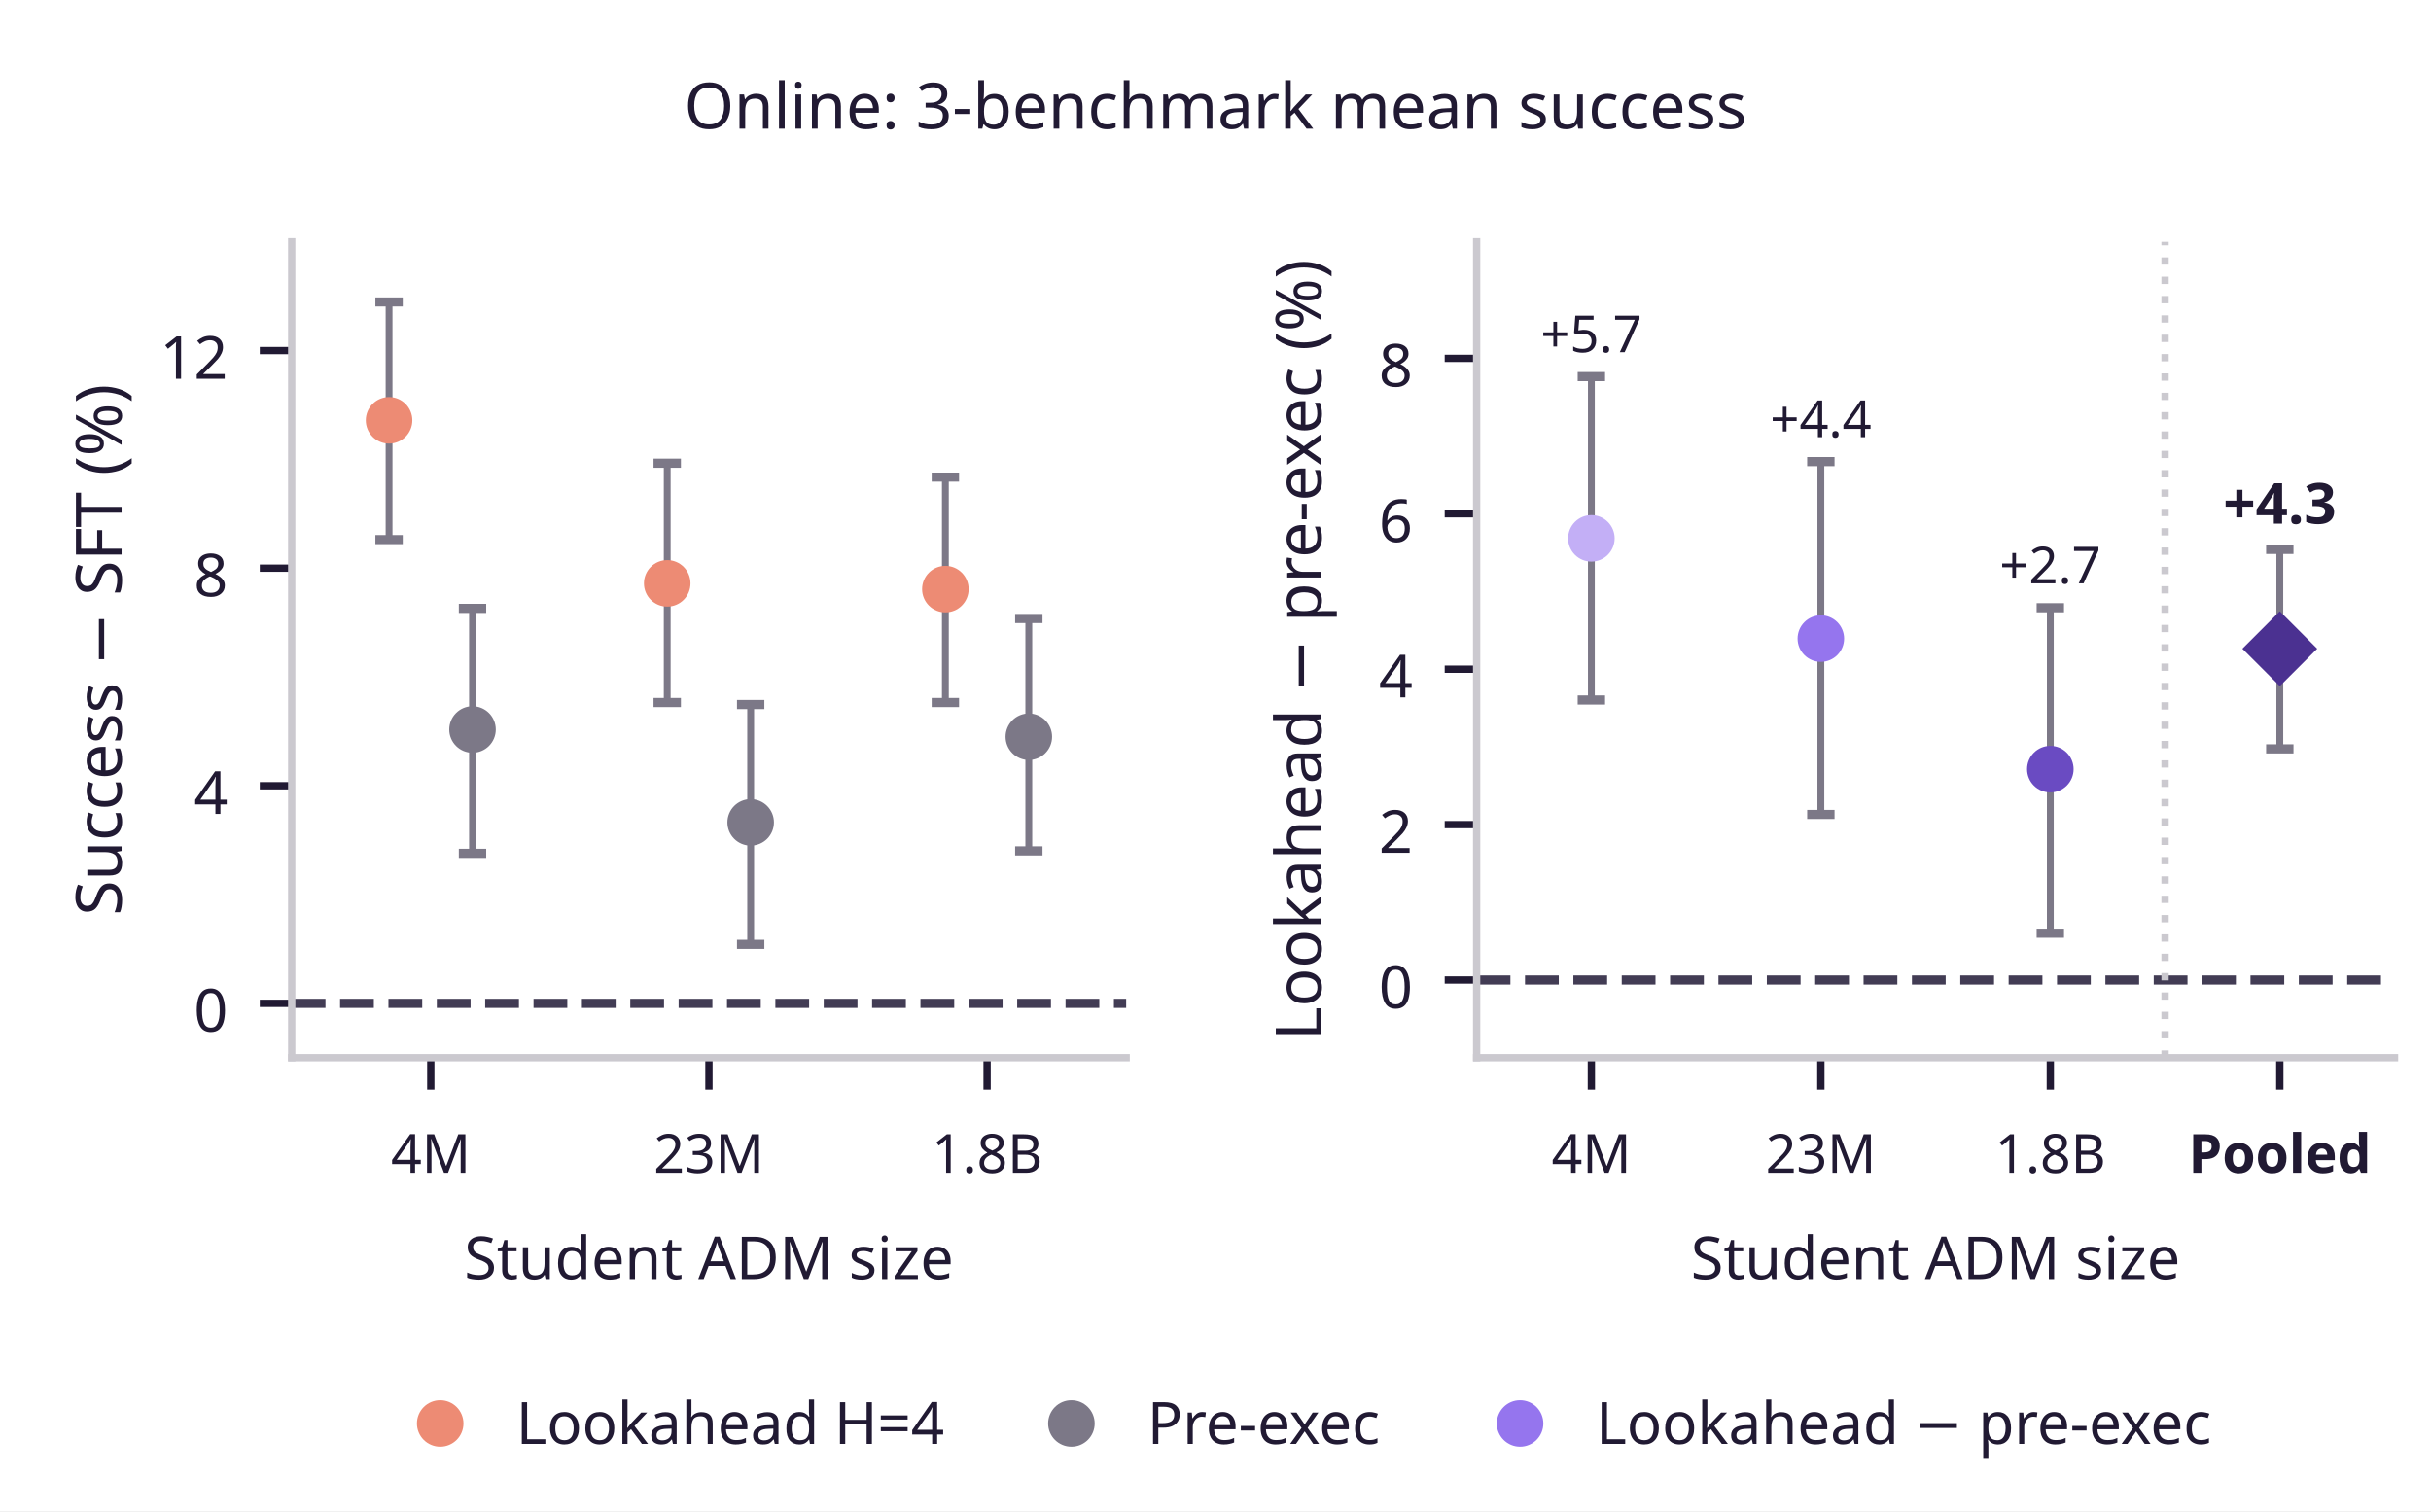
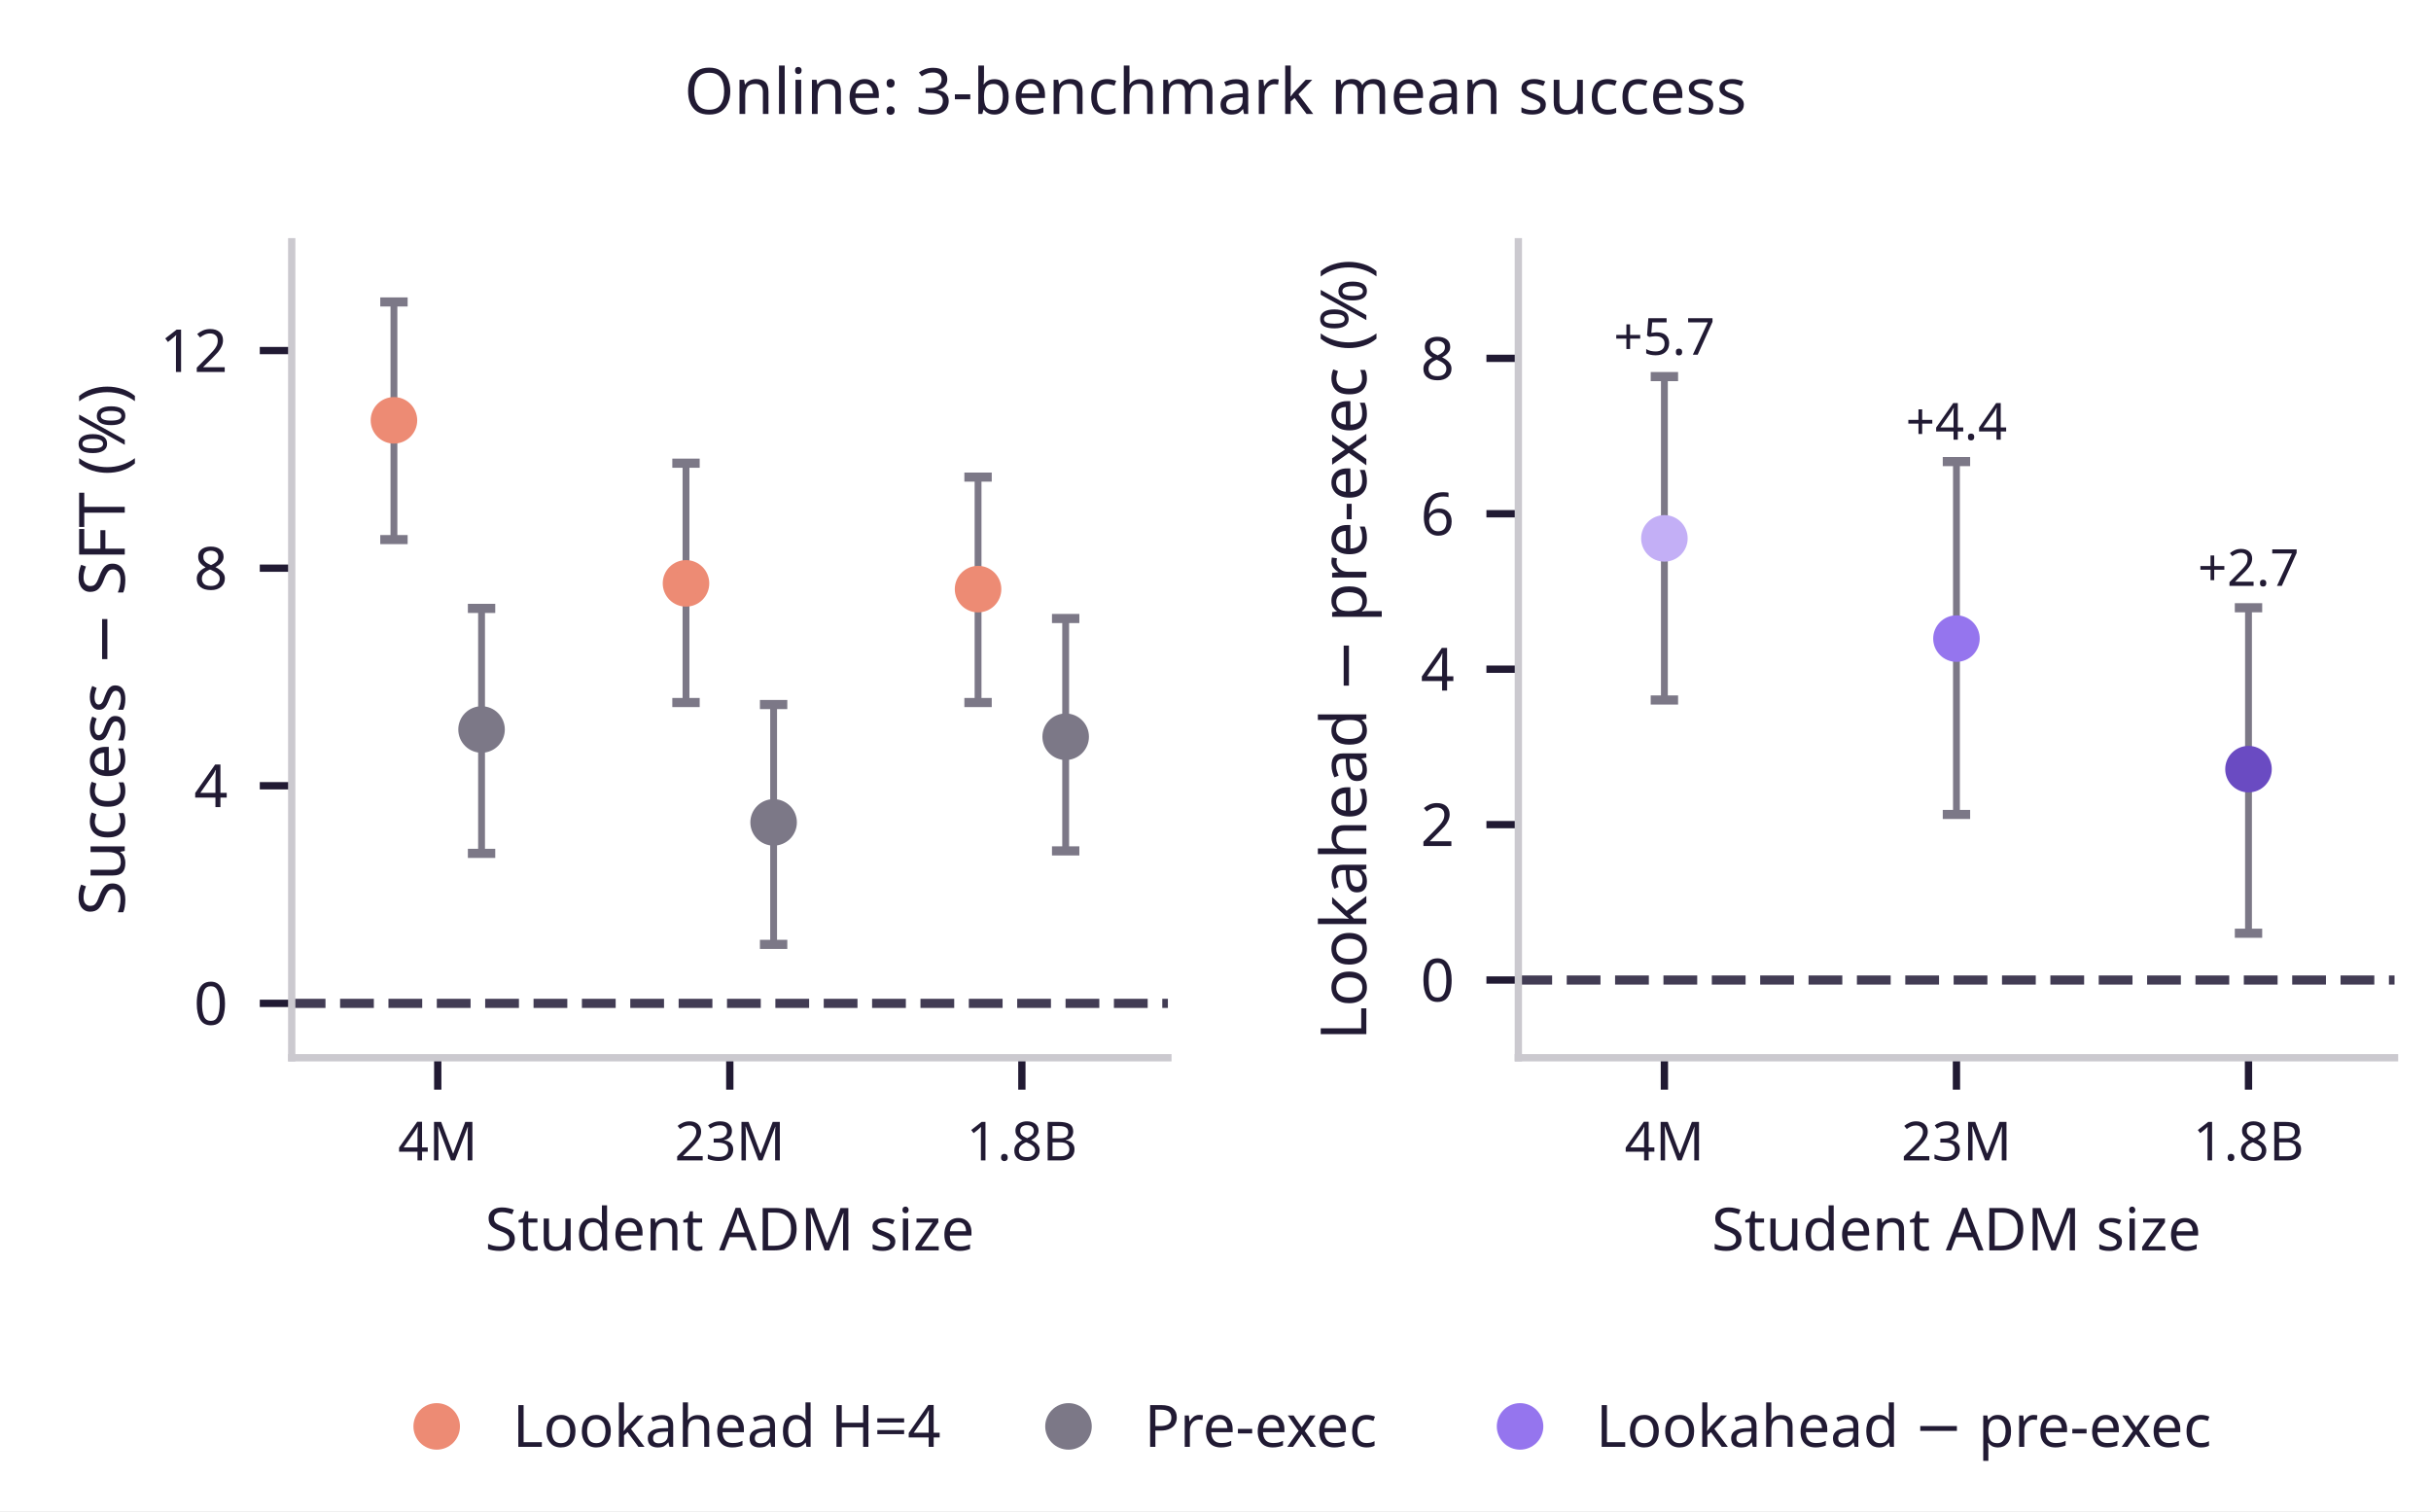
<svg xmlns="http://www.w3.org/2000/svg" xmlns:xlink="http://www.w3.org/1999/xlink" width="266.4pt" height="165.6pt" viewBox="0 0 266.4 165.6" version="1.1">
  <defs>
    <style type="text/css">*{stroke-linejoin: round; stroke-linecap: butt}</style>
  </defs>
  <g id="figure_1">
    <g id="patch_1">
      <path d="M 0 165.6 L 266.4 165.6 L 266.4 0 L 0 0 z " style="fill: #ffffff" />
    </g>
    <g id="axes_1">
      <g id="patch_2">
-         <path d="M 31.968 115.92 L 123.411 115.92 L 123.411 26.496 L 31.968 26.496 z " style="fill: #ffffff" />
+         <path d="M 31.968 115.92 L 127.983 115.92 L 127.983 26.496 L 31.968 26.496 z " style="fill: #ffffff" />
      </g>
      <g id="line2d_1">
-         <path d="M 31.968 109.958 L 123.411 109.958 " clip-path="url(#p6df39e1b77)" style="fill: none; stroke-dasharray: 3.7,1.6; stroke-dashoffset: 0; stroke: #423c54" />
+         <path d="M 31.968 109.958 L 127.983 109.958 " clip-path="url(#pd59fb1a880)" style="fill: none; stroke-dasharray: 3.7,1.6; stroke-dashoffset: 0; stroke: #423c54" />
      </g>
      <g id="matplotlib.axis_1">
        <g id="xtick_1">
          <g id="line2d_2">
            <defs>
-               <path id="m8e237ad635" d="M 0 0 L 0 3.5 " style="stroke: #211a33; stroke-width: 0.8" />
+               <path id="m278e074c5a" d="M 0 0 L 0 3.5 " style="stroke: #211a33; stroke-width: 0.8" />
            </defs>
            <g>
-               <use xlink:href="#m8e237ad635" x="47.208" y="115.92" style="fill: #211a33; stroke: #211a33; stroke-width: 0.8" />
+               <use xlink:href="#m278e074c5a" x="47.971" y="115.92" style="fill: #211a33; stroke: #211a33; stroke-width: 0.8" />
            </g>
          </g>
          <g id="text_1">
-             <text style="font-size: 5.9px; font-family: 'Albert Sans'; text-anchor: middle; fill: #211a33" x="47.208" y="128.525" transform="rotate(-0 47.20848 128.525)">4M</text>
+             <text style="fill: #211a33; font: 5.9px 'Albert Sans'; text-anchor: middle" x="47.971" y="127.168" transform="rotate(-0 47.9705 127.168)">4M</text>
          </g>
        </g>
        <g id="xtick_2">
          <g id="line2d_3">
            <g>
-               <use xlink:href="#m8e237ad635" x="77.689" y="115.92" style="fill: #211a33; stroke: #211a33; stroke-width: 0.8" />
+               <use xlink:href="#m278e074c5a" x="79.975" y="115.92" style="fill: #211a33; stroke: #211a33; stroke-width: 0.8" />
            </g>
          </g>
          <g id="text_2">
-             <text style="font-size: 5.9px; font-family: 'Albert Sans'; text-anchor: middle; fill: #211a33" x="77.689" y="128.525" transform="rotate(-0 77.68943 128.525)">23M</text>
+             <text style="fill: #211a33; font: 5.9px 'Albert Sans'; text-anchor: middle" x="79.975" y="127.168" transform="rotate(-0 79.9755 127.168)">23M</text>
          </g>
        </g>
        <g id="xtick_3">
          <g id="line2d_4">
            <g>
-               <use xlink:href="#m8e237ad635" x="108.17" y="115.92" style="fill: #211a33; stroke: #211a33; stroke-width: 0.8" />
+               <use xlink:href="#m278e074c5a" x="111.981" y="115.92" style="fill: #211a33; stroke: #211a33; stroke-width: 0.8" />
            </g>
          </g>
          <g id="text_3">
-             <text style="font-size: 5.9px; font-family: 'Albert Sans'; text-anchor: middle; fill: #211a33" x="108.17" y="128.525" transform="rotate(-0 108.1704 128.525)">1.8B</text>
+             <text style="fill: #211a33; font: 5.9px 'Albert Sans'; text-anchor: middle" x="111.981" y="127.168" transform="rotate(-0 111.9805 127.168)">1.8B</text>
          </g>
        </g>
        <g id="text_4">
-           <text style="font-size: 6.5px; font-family: 'Albert Sans'; text-anchor: middle; fill: #211a33" x="77.689" y="140.175" transform="rotate(-0 77.68943 140.175)">Student ADM size</text>
+           <text style="fill: #211a33; font: 6.5px 'Albert Sans'; text-anchor: middle" x="79.975" y="137.028" transform="rotate(-0 79.9755 137.028)">Student ADM size</text>
        </g>
      </g>
      <g id="matplotlib.axis_2">
        <g id="ytick_1">
          <g id="line2d_5">
            <defs>
-               <path id="ma2fb74b820" d="M 0 0 L -3.5 0 " style="stroke: #211a33; stroke-width: 0.8" />
+               <path id="mbc5000f63f" d="M 0 0 L -3.5 0 " style="stroke: #211a33; stroke-width: 0.8" />
            </defs>
            <g>
-               <use xlink:href="#ma2fb74b820" x="31.968" y="109.958" style="fill: #211a33; stroke: #211a33; stroke-width: 0.8" />
+               <use xlink:href="#mbc5000f63f" x="31.968" y="109.958" style="fill: #211a33; stroke: #211a33; stroke-width: 0.8" />
            </g>
          </g>
          <g id="text_5">
-             <text style="font-size: 6.5px; font-family: 'Albert Sans'; text-anchor: end; fill: #211a33" x="24.968" y="113.046" transform="rotate(-0 24.968 113.0459)">0</text>
+             <text style="fill: #211a33; font: 6.5px 'Albert Sans'; text-anchor: end" x="24.968" y="112.298" transform="rotate(-0 24.968 112.2984)">0</text>
          </g>
        </g>
        <g id="ytick_2">
          <g id="line2d_6">
            <g>
-               <use xlink:href="#ma2fb74b820" x="31.968" y="86.112" style="fill: #211a33; stroke: #211a33; stroke-width: 0.8" />
+               <use xlink:href="#mbc5000f63f" x="31.968" y="86.112" style="fill: #211a33; stroke: #211a33; stroke-width: 0.8" />
            </g>
          </g>
          <g id="text_6">
-             <text style="font-size: 6.5px; font-family: 'Albert Sans'; text-anchor: end; fill: #211a33" x="24.968" y="89.2" transform="rotate(-0 24.968 89.1995)">4</text>
+             <text style="fill: #211a33; font: 6.5px 'Albert Sans'; text-anchor: end" x="24.968" y="88.452" transform="rotate(-0 24.968 88.452)">4</text>
          </g>
        </g>
        <g id="ytick_3">
          <g id="line2d_7">
            <g>
-               <use xlink:href="#ma2fb74b820" x="31.968" y="62.266" style="fill: #211a33; stroke: #211a33; stroke-width: 0.8" />
+               <use xlink:href="#mbc5000f63f" x="31.968" y="62.266" style="fill: #211a33; stroke: #211a33; stroke-width: 0.8" />
            </g>
          </g>
          <g id="text_7">
-             <text style="font-size: 6.5px; font-family: 'Albert Sans'; text-anchor: end; fill: #211a33" x="24.968" y="65.353" transform="rotate(-0 24.968 65.3531)">8</text>
+             <text style="fill: #211a33; font: 6.5px 'Albert Sans'; text-anchor: end" x="24.968" y="64.606" transform="rotate(-0 24.968 64.6056)">8</text>
          </g>
        </g>
        <g id="ytick_4">
          <g id="line2d_8">
            <g>
-               <use xlink:href="#ma2fb74b820" x="31.968" y="38.419" style="fill: #211a33; stroke: #211a33; stroke-width: 0.8" />
+               <use xlink:href="#mbc5000f63f" x="31.968" y="38.419" style="fill: #211a33; stroke: #211a33; stroke-width: 0.8" />
            </g>
          </g>
          <g id="text_8">
-             <text style="font-size: 6.5px; font-family: 'Albert Sans'; text-anchor: end; fill: #211a33" x="24.968" y="41.507" transform="rotate(-0 24.968 41.5067)">12</text>
+             <text style="fill: #211a33; font: 6.5px 'Albert Sans'; text-anchor: end" x="24.968" y="40.759" transform="rotate(-0 24.968 40.7592)">12</text>
          </g>
        </g>
        <g id="text_9">
-           <text style="font-size: 7px; font-family: 'Albert Sans'; text-anchor: middle; fill: #211a33" x="13.323" y="71.208" transform="rotate(-90 13.32331 71.208)">Success − SFT (%)</text>
+           <text style="fill: #211a33; font: 7px 'Albert Sans'; text-anchor: middle" x="13.673" y="71.208" transform="rotate(-90 13.67331 71.208)">Success − SFT (%)</text>
        </g>
      </g>
      <g id="patch_3">
        <path d="M 31.968 115.92 L 31.968 26.496 " style="fill: none; stroke: #cbc9cf; stroke-width: 0.8; stroke-linejoin: miter; stroke-linecap: square" />
      </g>
      <g id="patch_4">
-         <path d="M 31.968 115.92 L 123.411 115.92 " style="fill: none; stroke: #cbc9cf; stroke-width: 0.8; stroke-linejoin: miter; stroke-linecap: square" />
+         <path d="M 31.968 115.92 L 127.983 115.92 " style="fill: none; stroke: #cbc9cf; stroke-width: 0.8; stroke-linejoin: miter; stroke-linecap: square" />
      </g>
      <g id="LineCollection_1">
-         <path d="M 42.636 59.133 L 42.636 33.091 " clip-path="url(#p6df39e1b77)" style="fill: none; stroke: #7c7887; stroke-width: 0.75" />
+         <path d="M 43.17 59.133 L 43.17 33.091 " clip-path="url(#pd59fb1a880)" style="fill: none; stroke: #7c7887; stroke-width: 0.75" />
      </g>
      <g id="line2d_9">
        <defs>
-           <path id="mc1eee2ddd2" d="M 1.5 0 L -1.5 -0 " style="stroke: #7c7887" />
-         </defs>
-         <g clip-path="url(#p6df39e1b77)">
-           <use xlink:href="#mc1eee2ddd2" x="42.636" y="59.133" style="fill: #ed8b74; stroke: #7c7887" />
+           <path id="m7ef3202416" d="M 1.5 0 L -1.5 -0 " style="stroke: #7c7887" />
+         </defs>
+         <g clip-path="url(#pd59fb1a880)">
+           <use xlink:href="#m7ef3202416" x="43.17" y="59.133" style="fill: #7c7887; stroke: #7c7887" />
        </g>
      </g>
      <g id="line2d_10">
-         <g clip-path="url(#p6df39e1b77)">
-           <use xlink:href="#mc1eee2ddd2" x="42.636" y="33.091" style="fill: #ed8b74; stroke: #7c7887" />
+         <g clip-path="url(#pd59fb1a880)">
+           <use xlink:href="#m7ef3202416" x="43.17" y="33.091" style="fill: #7c7887; stroke: #7c7887" />
        </g>
      </g>
      <g id="LineCollection_2">
-         <path d="M 51.781 93.519 L 51.781 66.676 " clip-path="url(#p6df39e1b77)" style="fill: none; stroke: #7c7887; stroke-width: 0.75" />
+         <path d="M 52.771 93.519 L 52.771 66.676 " clip-path="url(#pd59fb1a880)" style="fill: none; stroke: #7c7887; stroke-width: 0.75" />
      </g>
      <g id="line2d_11">
-         <defs>
-           <path id="m09fbb4d13b" d="M 1.5 0 L -1.5 -0 " style="stroke: #7c7887" />
-         </defs>
-         <g clip-path="url(#p6df39e1b77)">
-           <use xlink:href="#m09fbb4d13b" x="51.781" y="93.519" style="fill: #7c7887; stroke: #7c7887" />
+         <g clip-path="url(#pd59fb1a880)">
+           <use xlink:href="#m7ef3202416" x="52.771" y="93.519" style="fill: #7c7887; stroke: #7c7887" />
        </g>
      </g>
      <g id="line2d_12">
-         <g clip-path="url(#p6df39e1b77)">
-           <use xlink:href="#m09fbb4d13b" x="51.781" y="66.676" style="fill: #7c7887; stroke: #7c7887" />
+         <g clip-path="url(#pd59fb1a880)">
+           <use xlink:href="#m7ef3202416" x="52.771" y="66.676" style="fill: #7c7887; stroke: #7c7887" />
        </g>
      </g>
      <g id="LineCollection_3">
-         <path d="M 73.117 76.991 L 73.117 50.762 " clip-path="url(#p6df39e1b77)" style="fill: none; stroke: #7c7887; stroke-width: 0.75" />
+         <path d="M 75.175 76.991 L 75.175 50.762 " clip-path="url(#pd59fb1a880)" style="fill: none; stroke: #7c7887; stroke-width: 0.75" />
      </g>
      <g id="line2d_13">
-         <g clip-path="url(#p6df39e1b77)">
-           <use xlink:href="#mc1eee2ddd2" x="73.117" y="76.991" style="fill: #ed8b74; stroke: #7c7887" />
+         <g clip-path="url(#pd59fb1a880)">
+           <use xlink:href="#m7ef3202416" x="75.175" y="76.991" style="fill: #7c7887; stroke: #7c7887" />
        </g>
      </g>
      <g id="line2d_14">
-         <g clip-path="url(#p6df39e1b77)">
-           <use xlink:href="#mc1eee2ddd2" x="73.117" y="50.762" style="fill: #ed8b74; stroke: #7c7887" />
+         <g clip-path="url(#pd59fb1a880)">
+           <use xlink:href="#m7ef3202416" x="75.175" y="50.762" style="fill: #7c7887; stroke: #7c7887" />
        </g>
      </g>
      <g id="LineCollection_4">
-         <path d="M 82.262 103.494 L 82.262 77.209 " clip-path="url(#p6df39e1b77)" style="fill: none; stroke: #7c7887; stroke-width: 0.75" />
+         <path d="M 84.776 103.494 L 84.776 77.209 " clip-path="url(#pd59fb1a880)" style="fill: none; stroke: #7c7887; stroke-width: 0.75" />
      </g>
      <g id="line2d_15">
-         <g clip-path="url(#p6df39e1b77)">
-           <use xlink:href="#m09fbb4d13b" x="82.262" y="103.494" style="fill: #7c7887; stroke: #7c7887" />
+         <g clip-path="url(#pd59fb1a880)">
+           <use xlink:href="#m7ef3202416" x="84.776" y="103.494" style="fill: #7c7887; stroke: #7c7887" />
        </g>
      </g>
      <g id="line2d_16">
-         <g clip-path="url(#p6df39e1b77)">
-           <use xlink:href="#m09fbb4d13b" x="82.262" y="77.209" style="fill: #7c7887; stroke: #7c7887" />
+         <g clip-path="url(#pd59fb1a880)">
+           <use xlink:href="#m7ef3202416" x="84.776" y="77.209" style="fill: #7c7887; stroke: #7c7887" />
        </g>
      </g>
      <g id="LineCollection_5">
-         <path d="M 103.598 76.992 L 103.598 52.285 " clip-path="url(#p6df39e1b77)" style="fill: none; stroke: #7c7887; stroke-width: 0.75" />
+         <path d="M 107.18 76.992 L 107.18 52.285 " clip-path="url(#pd59fb1a880)" style="fill: none; stroke: #7c7887; stroke-width: 0.75" />
      </g>
      <g id="line2d_17">
-         <g clip-path="url(#p6df39e1b77)">
-           <use xlink:href="#mc1eee2ddd2" x="103.598" y="76.992" style="fill: #ed8b74; stroke: #7c7887" />
+         <g clip-path="url(#pd59fb1a880)">
+           <use xlink:href="#m7ef3202416" x="107.18" y="76.992" style="fill: #7c7887; stroke: #7c7887" />
        </g>
      </g>
      <g id="line2d_18">
-         <g clip-path="url(#p6df39e1b77)">
-           <use xlink:href="#mc1eee2ddd2" x="103.598" y="52.285" style="fill: #ed8b74; stroke: #7c7887" />
+         <g clip-path="url(#pd59fb1a880)">
+           <use xlink:href="#m7ef3202416" x="107.18" y="52.285" style="fill: #7c7887; stroke: #7c7887" />
        </g>
      </g>
      <g id="LineCollection_6">
-         <path d="M 112.743 93.252 L 112.743 67.781 " clip-path="url(#p6df39e1b77)" style="fill: none; stroke: #7c7887; stroke-width: 0.75" />
+         <path d="M 116.781 93.252 L 116.781 67.781 " clip-path="url(#pd59fb1a880)" style="fill: none; stroke: #7c7887; stroke-width: 0.75" />
      </g>
      <g id="line2d_19">
-         <g clip-path="url(#p6df39e1b77)">
-           <use xlink:href="#m09fbb4d13b" x="112.743" y="93.252" style="fill: #7c7887; stroke: #7c7887" />
+         <g clip-path="url(#pd59fb1a880)">
+           <use xlink:href="#m7ef3202416" x="116.781" y="93.252" style="fill: #7c7887; stroke: #7c7887" />
        </g>
      </g>
      <g id="line2d_20">
-         <g clip-path="url(#p6df39e1b77)">
-           <use xlink:href="#m09fbb4d13b" x="112.743" y="67.781" style="fill: #7c7887; stroke: #7c7887" />
+         <g clip-path="url(#pd59fb1a880)">
+           <use xlink:href="#m7ef3202416" x="116.781" y="67.781" style="fill: #7c7887; stroke: #7c7887" />
        </g>
      </g>
      <g id="line2d_21">
        <defs>
-           <path id="m0b7ef469b5" d="M 0 2.05 C 0.544 2.05 1.065 1.834 1.45 1.45 C 1.834 1.065 2.05 0.544 2.05 0 C 2.05 -0.544 1.834 -1.065 1.45 -1.45 C 1.065 -1.834 0.544 -2.05 0 -2.05 C -0.544 -2.05 -1.065 -1.834 -1.45 -1.45 C -1.834 -1.065 -2.05 -0.544 -2.05 0 C -2.05 0.544 -1.834 1.065 -1.45 1.45 C -1.065 1.834 -0.544 2.05 0 2.05 z " style="stroke: #ed8b74" />
-         </defs>
-         <g clip-path="url(#p6df39e1b77)">
-           <use xlink:href="#m0b7ef469b5" x="42.636" y="46.064" style="fill: #ed8b74; stroke: #ed8b74" />
+           <path id="m6da8424145" d="M 0 2.05 C 0.544 2.05 1.065 1.834 1.45 1.45 C 1.834 1.065 2.05 0.544 2.05 0 C 2.05 -0.544 1.834 -1.065 1.45 -1.45 C 1.065 -1.834 0.544 -2.05 0 -2.05 C -0.544 -2.05 -1.065 -1.834 -1.45 -1.45 C -1.834 -1.065 -2.05 -0.544 -2.05 0 C -2.05 0.544 -1.834 1.065 -1.45 1.45 C -1.065 1.834 -0.544 2.05 0 2.05 z " style="stroke: #ed8b74" />
+         </defs>
+         <g clip-path="url(#pd59fb1a880)">
+           <use xlink:href="#m6da8424145" x="43.17" y="46.064" style="fill: #ed8b74; stroke: #ed8b74" />
        </g>
      </g>
      <g id="line2d_22">
        <defs>
-           <path id="me43b4c27f8" d="M 0 2.05 C 0.544 2.05 1.065 1.834 1.45 1.45 C 1.834 1.065 2.05 0.544 2.05 0 C 2.05 -0.544 1.834 -1.065 1.45 -1.45 C 1.065 -1.834 0.544 -2.05 0 -2.05 C -0.544 -2.05 -1.065 -1.834 -1.45 -1.45 C -1.834 -1.065 -2.05 -0.544 -2.05 0 C -2.05 0.544 -1.834 1.065 -1.45 1.45 C -1.065 1.834 -0.544 2.05 0 2.05 z " style="stroke: #7c7887" />
-         </defs>
-         <g clip-path="url(#p6df39e1b77)">
-           <use xlink:href="#me43b4c27f8" x="51.781" y="79.946" style="fill: #7c7887; stroke: #7c7887" />
+           <path id="m11ead8bc71" d="M 0 2.05 C 0.544 2.05 1.065 1.834 1.45 1.45 C 1.834 1.065 2.05 0.544 2.05 0 C 2.05 -0.544 1.834 -1.065 1.45 -1.45 C 1.065 -1.834 0.544 -2.05 0 -2.05 C -0.544 -2.05 -1.065 -1.834 -1.45 -1.45 C -1.834 -1.065 -2.05 -0.544 -2.05 0 C -2.05 0.544 -1.834 1.065 -1.45 1.45 C -1.065 1.834 -0.544 2.05 0 2.05 z " style="stroke: #7c7887" />
+         </defs>
+         <g clip-path="url(#pd59fb1a880)">
+           <use xlink:href="#m11ead8bc71" x="52.771" y="79.946" style="fill: #7c7887; stroke: #7c7887" />
        </g>
      </g>
      <g id="line2d_23">
-         <g clip-path="url(#p6df39e1b77)">
-           <use xlink:href="#m0b7ef469b5" x="73.117" y="63.932" style="fill: #ed8b74; stroke: #ed8b74" />
+         <g clip-path="url(#pd59fb1a880)">
+           <use xlink:href="#m6da8424145" x="75.175" y="63.932" style="fill: #ed8b74; stroke: #ed8b74" />
        </g>
      </g>
      <g id="line2d_24">
-         <g clip-path="url(#p6df39e1b77)">
-           <use xlink:href="#me43b4c27f8" x="82.262" y="90.125" style="fill: #7c7887; stroke: #7c7887" />
+         <g clip-path="url(#pd59fb1a880)">
+           <use xlink:href="#m11ead8bc71" x="84.776" y="90.125" style="fill: #7c7887; stroke: #7c7887" />
        </g>
      </g>
      <g id="line2d_25">
-         <g clip-path="url(#p6df39e1b77)">
-           <use xlink:href="#m0b7ef469b5" x="103.598" y="64.563" style="fill: #ed8b74; stroke: #ed8b74" />
+         <g clip-path="url(#pd59fb1a880)">
+           <use xlink:href="#m6da8424145" x="107.18" y="64.563" style="fill: #ed8b74; stroke: #ed8b74" />
        </g>
      </g>
      <g id="line2d_26">
-         <g clip-path="url(#p6df39e1b77)">
-           <use xlink:href="#me43b4c27f8" x="112.743" y="80.74" style="fill: #7c7887; stroke: #7c7887" />
+         <g clip-path="url(#pd59fb1a880)">
+           <use xlink:href="#m11ead8bc71" x="116.781" y="80.74" style="fill: #7c7887; stroke: #7c7887" />
        </g>
      </g>
    </g>
    <g id="axes_2">
      <g id="patch_5">
-         <path d="M 161.817 115.92 L 262.404 115.92 L 262.404 26.496 L 161.817 26.496 z " style="fill: #ffffff" />
+         <path d="M 166.389 115.92 L 262.404 115.92 L 262.404 26.496 L 166.389 26.496 z " style="fill: #ffffff" />
      </g>
      <g id="line2d_27">
-         <path d="M 161.817 107.403 L 262.404 107.403 " clip-path="url(#p8727763ab0)" style="fill: none; stroke-dasharray: 3.7,1.6; stroke-dashoffset: 0; stroke: #423c54" />
-       </g>
-       <g id="line2d_28">
-         <path d="M 237.257 115.92 L 237.257 26.496 " clip-path="url(#p8727763ab0)" style="fill: none; stroke-dasharray: 0.8,1.32; stroke-dashoffset: 0; stroke: #cbc9cf; stroke-width: 0.8" />
+         <path d="M 166.389 107.403 L 262.404 107.403 " clip-path="url(#pa995b42472)" style="fill: none; stroke-dasharray: 3.7,1.6; stroke-dashoffset: 0; stroke: #423c54" />
      </g>
      <g id="matplotlib.axis_3">
        <g id="xtick_4">
+           <g id="line2d_28">
+             <g>
+               <use xlink:href="#m278e074c5a" x="182.392" y="115.92" style="fill: #211a33; stroke: #211a33; stroke-width: 0.8" />
+             </g>
+           </g>
+           <g id="text_10">
+             <text style="fill: #211a33; font: 5.9px 'Albert Sans'; text-anchor: middle" x="182.392" y="127.168" transform="rotate(-0 182.3915 127.168)">4M</text>
+           </g>
+         </g>
+         <g id="xtick_5">
          <g id="line2d_29">
            <g>
-               <use xlink:href="#m8e237ad635" x="174.39" y="115.92" style="fill: #211a33; stroke: #211a33; stroke-width: 0.8" />
-             </g>
-           </g>
-           <g id="text_10">
-             <text style="font-size: 5.9px; font-family: 'Albert Sans'; text-anchor: middle; fill: #211a33" x="174.39" y="128.525" transform="rotate(-0 174.3903 128.525)">4M</text>
-           </g>
-         </g>
-         <g id="xtick_5">
+               <use xlink:href="#m278e074c5a" x="214.397" y="115.92" style="fill: #211a33; stroke: #211a33; stroke-width: 0.8" />
+             </g>
+           </g>
+           <g id="text_11">
+             <text style="fill: #211a33; font: 5.9px 'Albert Sans'; text-anchor: middle" x="214.397" y="127.168" transform="rotate(-0 214.3965 127.168)">23M</text>
+           </g>
+         </g>
+         <g id="xtick_6">
          <g id="line2d_30">
            <g>
-               <use xlink:href="#m8e237ad635" x="199.537" y="115.92" style="fill: #211a33; stroke: #211a33; stroke-width: 0.8" />
-             </g>
-           </g>
-           <g id="text_11">
-             <text style="font-size: 5.9px; font-family: 'Albert Sans'; text-anchor: middle; fill: #211a33" x="199.537" y="128.525" transform="rotate(-0 199.537 128.525)">23M</text>
-           </g>
-         </g>
-         <g id="xtick_6">
-           <g id="line2d_31">
-             <g>
-               <use xlink:href="#m8e237ad635" x="224.684" y="115.92" style="fill: #211a33; stroke: #211a33; stroke-width: 0.8" />
+               <use xlink:href="#m278e074c5a" x="246.401" y="115.92" style="fill: #211a33; stroke: #211a33; stroke-width: 0.8" />
            </g>
          </g>
          <g id="text_12">
-             <text style="font-size: 5.9px; font-family: 'Albert Sans'; text-anchor: middle; fill: #211a33" x="224.684" y="128.525" transform="rotate(-0 224.6838 128.525)">1.8B</text>
-           </g>
-         </g>
-         <g id="xtick_7">
-           <g id="line2d_32">
-             <g>
-               <use xlink:href="#m8e237ad635" x="249.831" y="115.92" style="fill: #211a33; stroke: #211a33; stroke-width: 0.8" />
-             </g>
-           </g>
-           <g id="text_13">
-             <text style="font-weight: 700; font-size: 5.9px; font-family: 'Albert Sans'; text-anchor: middle; fill: #211a33" x="249.831" y="128.525" transform="rotate(-0 249.8306 128.525)">Pooled</text>
-           </g>
-         </g>
-         <g id="text_14">
-           <text style="font-size: 6.5px; font-family: 'Albert Sans'; text-anchor: middle; fill: #211a33" x="212.11" y="140.175" transform="rotate(-0 212.1104 140.175)">Student ADM size</text>
+             <text style="fill: #211a33; font: 5.9px 'Albert Sans'; text-anchor: middle" x="246.401" y="127.168" transform="rotate(-0 246.4015 127.168)">1.8B</text>
+           </g>
+         </g>
+         <g id="text_13">
+           <text style="fill: #211a33; font: 6.5px 'Albert Sans'; text-anchor: middle" x="214.397" y="137.028" transform="rotate(-0 214.3965 137.028)">Student ADM size</text>
        </g>
      </g>
      <g id="matplotlib.axis_4">
        <g id="ytick_5">
+           <g id="line2d_31">
+             <g>
+               <use xlink:href="#mbc5000f63f" x="166.389" y="107.403" style="fill: #211a33; stroke: #211a33; stroke-width: 0.8" />
+             </g>
+           </g>
+           <g id="text_14">
+             <text style="fill: #211a33; font: 6.5px 'Albert Sans'; text-anchor: end" x="159.389" y="109.743" transform="rotate(-0 159.389 109.7434)">0</text>
+           </g>
+         </g>
+         <g id="ytick_6">
+           <g id="line2d_32">
+             <g>
+               <use xlink:href="#mbc5000f63f" x="166.389" y="90.37" style="fill: #211a33; stroke: #211a33; stroke-width: 0.8" />
+             </g>
+           </g>
+           <g id="text_15">
+             <text style="fill: #211a33; font: 6.5px 'Albert Sans'; text-anchor: end" x="159.389" y="92.71" transform="rotate(-0 159.389 92.71029)">2</text>
+           </g>
+         </g>
+         <g id="ytick_7">
          <g id="line2d_33">
            <g>
-               <use xlink:href="#ma2fb74b820" x="161.817" y="107.403" style="fill: #211a33; stroke: #211a33; stroke-width: 0.8" />
-             </g>
-           </g>
-           <g id="text_15">
-             <text style="font-size: 6.5px; font-family: 'Albert Sans'; text-anchor: end; fill: #211a33" x="154.817" y="110.491" transform="rotate(-0 154.8169 110.4909)">0</text>
-           </g>
-         </g>
-         <g id="ytick_6">
+               <use xlink:href="#mbc5000f63f" x="166.389" y="73.337" style="fill: #211a33; stroke: #211a33; stroke-width: 0.8" />
+             </g>
+           </g>
+           <g id="text_16">
+             <text style="fill: #211a33; font: 6.5px 'Albert Sans'; text-anchor: end" x="159.389" y="75.677" transform="rotate(-0 159.389 75.67714)">4</text>
+           </g>
+         </g>
+         <g id="ytick_8">
          <g id="line2d_34">
            <g>
-               <use xlink:href="#ma2fb74b820" x="161.817" y="90.37" style="fill: #211a33; stroke: #211a33; stroke-width: 0.8" />
-             </g>
-           </g>
-           <g id="text_16">
-             <text style="font-size: 6.5px; font-family: 'Albert Sans'; text-anchor: end; fill: #211a33" x="154.817" y="93.458" transform="rotate(-0 154.8169 93.45779)">2</text>
-           </g>
-         </g>
-         <g id="ytick_7">
+               <use xlink:href="#mbc5000f63f" x="166.389" y="56.304" style="fill: #211a33; stroke: #211a33; stroke-width: 0.8" />
+             </g>
+           </g>
+           <g id="text_17">
+             <text style="fill: #211a33; font: 6.5px 'Albert Sans'; text-anchor: end" x="159.389" y="58.644" transform="rotate(-0 159.389 58.644)">6</text>
+           </g>
+         </g>
+         <g id="ytick_9">
          <g id="line2d_35">
            <g>
-               <use xlink:href="#ma2fb74b820" x="161.817" y="73.337" style="fill: #211a33; stroke: #211a33; stroke-width: 0.8" />
-             </g>
-           </g>
-           <g id="text_17">
-             <text style="font-size: 6.5px; font-family: 'Albert Sans'; text-anchor: end; fill: #211a33" x="154.817" y="76.425" transform="rotate(-0 154.8169 76.42464)">4</text>
-           </g>
-         </g>
-         <g id="ytick_8">
-           <g id="line2d_36">
-             <g>
-               <use xlink:href="#ma2fb74b820" x="161.817" y="56.304" style="fill: #211a33; stroke: #211a33; stroke-width: 0.8" />
+               <use xlink:href="#mbc5000f63f" x="166.389" y="39.271" style="fill: #211a33; stroke: #211a33; stroke-width: 0.8" />
            </g>
          </g>
          <g id="text_18">
-             <text style="font-size: 6.5px; font-family: 'Albert Sans'; text-anchor: end; fill: #211a33" x="154.817" y="59.392" transform="rotate(-0 154.8169 59.3915)">6</text>
-           </g>
-         </g>
-         <g id="ytick_9">
-           <g id="line2d_37">
-             <g>
-               <use xlink:href="#ma2fb74b820" x="161.817" y="39.271" style="fill: #211a33; stroke: #211a33; stroke-width: 0.8" />
-             </g>
-           </g>
-           <g id="text_19">
-             <text style="font-size: 6.5px; font-family: 'Albert Sans'; text-anchor: end; fill: #211a33" x="154.817" y="42.358" transform="rotate(-0 154.8169 42.35836)">8</text>
-           </g>
-         </g>
-         <g id="text_20">
-           <text style="font-size: 7px; font-family: 'Albert Sans'; text-anchor: middle; fill: #211a33" x="144.809" y="71.208" transform="rotate(-90 144.8094 71.208)">Lookahead − pre-exec (%)</text>
+             <text style="fill: #211a33; font: 6.5px 'Albert Sans'; text-anchor: end" x="159.389" y="41.611" transform="rotate(-0 159.389 41.61086)">8</text>
+           </g>
+         </g>
+         <g id="text_19">
+           <text style="fill: #211a33; font: 7px 'Albert Sans'; text-anchor: middle" x="149.732" y="71.208" transform="rotate(-90 149.7315 71.208)">Lookahead − pre-exec (%)</text>
        </g>
      </g>
      <g id="patch_6">
-         <path d="M 161.817 115.92 L 161.817 26.496 " style="fill: none; stroke: #cbc9cf; stroke-width: 0.8; stroke-linejoin: miter; stroke-linecap: square" />
+         <path d="M 166.389 115.92 L 166.389 26.496 " style="fill: none; stroke: #cbc9cf; stroke-width: 0.8; stroke-linejoin: miter; stroke-linecap: square" />
      </g>
      <g id="patch_7">
-         <path d="M 161.817 115.92 L 262.404 115.92 " style="fill: none; stroke: #cbc9cf; stroke-width: 0.8; stroke-linejoin: miter; stroke-linecap: square" />
+         <path d="M 166.389 115.92 L 262.404 115.92 " style="fill: none; stroke: #cbc9cf; stroke-width: 0.8; stroke-linejoin: miter; stroke-linecap: square" />
      </g>
      <g id="LineCollection_7">
-         <path d="M 174.39 76.711 L 174.39 41.27 " clip-path="url(#p8727763ab0)" style="fill: none; stroke: #7c7887; stroke-width: 0.75" />
+         <path d="M 182.392 76.711 L 182.392 41.27 " clip-path="url(#pa995b42472)" style="fill: none; stroke: #7c7887; stroke-width: 0.75" />
+       </g>
+       <g id="line2d_36">
+         <g clip-path="url(#pa995b42472)">
+           <use xlink:href="#m7ef3202416" x="182.392" y="76.711" style="fill: #7c7887; stroke: #7c7887" />
+         </g>
+       </g>
+       <g id="line2d_37">
+         <g clip-path="url(#pa995b42472)">
+           <use xlink:href="#m7ef3202416" x="182.392" y="41.27" style="fill: #7c7887; stroke: #7c7887" />
+         </g>
+       </g>
+       <g id="text_20">
+         <text style="fill: #211a33; font: 5.6px 'Albert Sans'; text-anchor: middle" x="182.392" y="38.872" transform="rotate(-0 182.3915 38.87243)">+5.7</text>
+       </g>
+       <g id="LineCollection_8">
+         <path d="M 214.397 89.254 L 214.397 50.584 " clip-path="url(#pa995b42472)" style="fill: none; stroke: #7c7887; stroke-width: 0.75" />
      </g>
      <g id="line2d_38">
-         <defs>
-           <path id="m82119e48a0" d="M 1.5 0 L -1.5 -0 " style="stroke: #7c7887" />
-         </defs>
-         <g clip-path="url(#p8727763ab0)">
-           <use xlink:href="#m82119e48a0" x="174.39" y="76.711" style="fill: #c3aff6; stroke: #7c7887" />
+         <g clip-path="url(#pa995b42472)">
+           <use xlink:href="#m7ef3202416" x="214.397" y="89.254" style="fill: #7c7887; stroke: #7c7887" />
        </g>
      </g>
      <g id="line2d_39">
-         <g clip-path="url(#p8727763ab0)">
-           <use xlink:href="#m82119e48a0" x="174.39" y="41.27" style="fill: #c3aff6; stroke: #7c7887" />
+         <g clip-path="url(#pa995b42472)">
+           <use xlink:href="#m7ef3202416" x="214.397" y="50.584" style="fill: #7c7887; stroke: #7c7887" />
        </g>
      </g>
      <g id="text_21">
-         <text style="font-size: 5.6px; font-family: 'Albert Sans'; text-anchor: middle; fill: #211a33" x="174.39" y="38.592" transform="rotate(-0 174.3903 38.59243)">+5.7</text>
-       </g>
-       <g id="LineCollection_8">
-         <path d="M 199.537 89.254 L 199.537 50.584 " clip-path="url(#p8727763ab0)" style="fill: none; stroke: #7c7887; stroke-width: 0.75" />
+         <text style="fill: #211a33; font: 5.6px 'Albert Sans'; text-anchor: middle" x="214.397" y="48.186" transform="rotate(-0 214.3965 48.18606)">+4.4</text>
+       </g>
+       <g id="LineCollection_9">
+         <path d="M 246.401 102.27 L 246.401 66.604 " clip-path="url(#pa995b42472)" style="fill: none; stroke: #7c7887; stroke-width: 0.75" />
      </g>
      <g id="line2d_40">
-         <defs>
-           <path id="ma32236cc23" d="M 1.5 0 L -1.5 -0 " style="stroke: #7c7887" />
-         </defs>
-         <g clip-path="url(#p8727763ab0)">
-           <use xlink:href="#ma32236cc23" x="199.537" y="89.254" style="fill: #9575ee; stroke: #7c7887" />
+         <g clip-path="url(#pa995b42472)">
+           <use xlink:href="#m7ef3202416" x="246.401" y="102.27" style="fill: #7c7887; stroke: #7c7887" />
        </g>
      </g>
      <g id="line2d_41">
-         <g clip-path="url(#p8727763ab0)">
-           <use xlink:href="#ma32236cc23" x="199.537" y="50.584" style="fill: #9575ee; stroke: #7c7887" />
+         <g clip-path="url(#pa995b42472)">
+           <use xlink:href="#m7ef3202416" x="246.401" y="66.604" style="fill: #7c7887; stroke: #7c7887" />
        </g>
      </g>
      <g id="text_22">
-         <text style="font-size: 5.6px; font-family: 'Albert Sans'; text-anchor: middle; fill: #211a33" x="199.537" y="47.906" transform="rotate(-0 199.537 47.90606)">+4.4</text>
-       </g>
-       <g id="LineCollection_9">
-         <path d="M 224.684 102.27 L 224.684 66.604 " clip-path="url(#p8727763ab0)" style="fill: none; stroke: #7c7887; stroke-width: 0.75" />
+         <text style="fill: #211a33; font: 5.6px 'Albert Sans'; text-anchor: middle" x="246.401" y="64.207" transform="rotate(-0 246.4015 64.20691)">+2.7</text>
      </g>
      <g id="line2d_42">
        <defs>
-           <path id="m278bdd41f6" d="M 1.5 0 L -1.5 -0 " style="stroke: #7c7887" />
-         </defs>
-         <g clip-path="url(#p8727763ab0)">
-           <use xlink:href="#m278bdd41f6" x="224.684" y="102.27" style="fill: #6a4bc2; stroke: #7c7887" />
+           <path id="m72a2f89d34" d="M 0 2.05 C 0.544 2.05 1.065 1.834 1.45 1.45 C 1.834 1.065 2.05 0.544 2.05 0 C 2.05 -0.544 1.834 -1.065 1.45 -1.45 C 1.065 -1.834 0.544 -2.05 0 -2.05 C -0.544 -2.05 -1.065 -1.834 -1.45 -1.45 C -1.834 -1.065 -2.05 -0.544 -2.05 0 C -2.05 0.544 -1.834 1.065 -1.45 1.45 C -1.065 1.834 -0.544 2.05 0 2.05 z " style="stroke: #c3aff6" />
+         </defs>
+         <g clip-path="url(#pa995b42472)">
+           <use xlink:href="#m72a2f89d34" x="182.392" y="59" style="fill: #c3aff6; stroke: #c3aff6" />
        </g>
      </g>
      <g id="line2d_43">
-         <g clip-path="url(#p8727763ab0)">
-           <use xlink:href="#m278bdd41f6" x="224.684" y="66.604" style="fill: #6a4bc2; stroke: #7c7887" />
-         </g>
-       </g>
-       <g id="text_23">
-         <text style="font-size: 5.6px; font-family: 'Albert Sans'; text-anchor: middle; fill: #211a33" x="224.684" y="63.927" transform="rotate(-0 224.6838 63.92691)">+2.7</text>
-       </g>
-       <g id="LineCollection_10">
-         <path d="M 249.831 82.071 L 249.831 60.209 " clip-path="url(#p8727763ab0)" style="fill: none; stroke: #7c7887; stroke-width: 0.75" />
+         <defs>
+           <path id="m8369117690" d="M 0 2.05 C 0.544 2.05 1.065 1.834 1.45 1.45 C 1.834 1.065 2.05 0.544 2.05 0 C 2.05 -0.544 1.834 -1.065 1.45 -1.45 C 1.065 -1.834 0.544 -2.05 0 -2.05 C -0.544 -2.05 -1.065 -1.834 -1.45 -1.45 C -1.834 -1.065 -2.05 -0.544 -2.05 0 C -2.05 0.544 -1.834 1.065 -1.45 1.45 C -1.065 1.834 -0.544 2.05 0 2.05 z " style="stroke: #9575ee" />
+         </defs>
+         <g clip-path="url(#pa995b42472)">
+           <use xlink:href="#m8369117690" x="214.397" y="69.984" style="fill: #9575ee; stroke: #9575ee" />
+         </g>
      </g>
      <g id="line2d_44">
        <defs>
-           <path id="m4ef2b51cb0" d="M 1.5 0 L -1.5 -0 " style="stroke: #7c7887" />
-         </defs>
-         <g clip-path="url(#p8727763ab0)">
-           <use xlink:href="#m4ef2b51cb0" x="249.831" y="82.071" style="fill: #4b3191; stroke: #7c7887" />
-         </g>
-       </g>
-       <g id="line2d_45">
-         <g clip-path="url(#p8727763ab0)">
-           <use xlink:href="#m4ef2b51cb0" x="249.831" y="60.209" style="fill: #4b3191; stroke: #7c7887" />
-         </g>
-       </g>
-       <g id="text_24">
-         <text style="font-weight: 700; font-size: 6.2px; font-family: 'Albert Sans'; text-anchor: middle; fill: #211a33" x="249.831" y="57.382" transform="rotate(-0 249.8306 57.38158)">+4.3</text>
-       </g>
-       <g id="line2d_46">
-         <defs>
-           <path id="m8bed0f9199" d="M 0 2.05 C 0.544 2.05 1.065 1.834 1.45 1.45 C 1.834 1.065 2.05 0.544 2.05 0 C 2.05 -0.544 1.834 -1.065 1.45 -1.45 C 1.065 -1.834 0.544 -2.05 0 -2.05 C -0.544 -2.05 -1.065 -1.834 -1.45 -1.45 C -1.834 -1.065 -2.05 -0.544 -2.05 0 C -2.05 0.544 -1.834 1.065 -1.45 1.45 C -1.065 1.834 -0.544 2.05 0 2.05 z " style="stroke: #c3aff6" />
-         </defs>
-         <g clip-path="url(#p8727763ab0)">
-           <use xlink:href="#m8bed0f9199" x="174.39" y="59" style="fill: #c3aff6; stroke: #c3aff6" />
-         </g>
-       </g>
-       <g id="line2d_47">
-         <defs>
-           <path id="m7264732a5f" d="M 0 2.05 C 0.544 2.05 1.065 1.834 1.45 1.45 C 1.834 1.065 2.05 0.544 2.05 0 C 2.05 -0.544 1.834 -1.065 1.45 -1.45 C 1.065 -1.834 0.544 -2.05 0 -2.05 C -0.544 -2.05 -1.065 -1.834 -1.45 -1.45 C -1.834 -1.065 -2.05 -0.544 -2.05 0 C -2.05 0.544 -1.834 1.065 -1.45 1.45 C -1.065 1.834 -0.544 2.05 0 2.05 z " style="stroke: #9575ee" />
-         </defs>
-         <g clip-path="url(#p8727763ab0)">
-           <use xlink:href="#m7264732a5f" x="199.537" y="69.984" style="fill: #9575ee; stroke: #9575ee" />
-         </g>
-       </g>
-       <g id="line2d_48">
-         <defs>
-           <path id="m067f22194e" d="M 0 2.05 C 0.544 2.05 1.065 1.834 1.45 1.45 C 1.834 1.065 2.05 0.544 2.05 0 C 2.05 -0.544 1.834 -1.065 1.45 -1.45 C 1.065 -1.834 0.544 -2.05 0 -2.05 C -0.544 -2.05 -1.065 -1.834 -1.45 -1.45 C -1.834 -1.065 -2.05 -0.544 -2.05 0 C -2.05 0.544 -1.834 1.065 -1.45 1.45 C -1.065 1.834 -0.544 2.05 0 2.05 z " style="stroke: #6a4bc2" />
-         </defs>
-         <g clip-path="url(#p8727763ab0)">
-           <use xlink:href="#m067f22194e" x="224.684" y="84.292" style="fill: #6a4bc2; stroke: #6a4bc2" />
-         </g>
-       </g>
-       <g id="line2d_49">
-         <defs>
-           <path id="m62b78838d4" d="M -0 3.394 L 3.394 0 L 0 -3.394 L -3.394 -0 z " style="stroke: #4b3191; stroke-linejoin: miter" />
-         </defs>
-         <g clip-path="url(#p8727763ab0)">
-           <use xlink:href="#m62b78838d4" x="249.831" y="71.092" style="fill: #4b3191; stroke: #4b3191; stroke-linejoin: miter" />
+           <path id="mb743b55ff6" d="M 0 2.05 C 0.544 2.05 1.065 1.834 1.45 1.45 C 1.834 1.065 2.05 0.544 2.05 0 C 2.05 -0.544 1.834 -1.065 1.45 -1.45 C 1.065 -1.834 0.544 -2.05 0 -2.05 C -0.544 -2.05 -1.065 -1.834 -1.45 -1.45 C -1.834 -1.065 -2.05 -0.544 -2.05 0 C -2.05 0.544 -1.834 1.065 -1.45 1.45 C -1.065 1.834 -0.544 2.05 0 2.05 z " style="stroke: #6a4bc2" />
+         </defs>
+         <g clip-path="url(#pa995b42472)">
+           <use xlink:href="#mb743b55ff6" x="246.401" y="84.292" style="fill: #6a4bc2; stroke: #6a4bc2" />
        </g>
      </g>
    </g>
-     <g id="text_25">
-       <text style="font-size: 7px; font-family: 'Albert Sans'; text-anchor: middle; fill: #211a33" x="133.2" y="14.102" transform="rotate(-0 133.2 14.102)">Online: 3-benchmark mean success</text>
+     <g id="text_23">
+       <text style="fill: #211a33; font: 7px 'Albert Sans'; text-anchor: middle" x="133.2" y="12.492" transform="rotate(-0 133.2 12.492)">Online: 3-benchmark mean success</text>
    </g>
    <g id="legend_1">
-       <g id="line2d_50">
+       <g id="line2d_45">
        <g>
-           <use xlink:href="#m0b7ef469b5" x="48.239" y="156" style="fill: #ed8b74; stroke: #ed8b74" />
+           <use xlink:href="#m6da8424145" x="47.855" y="156.32" style="fill: #ed8b74; stroke: #ed8b74" />
+         </g>
+       </g>
+       <g id="text_24">
+         <text style="fill: #211a33; font: 6.4px 'Albert Sans'; text-anchor: start" x="56.175" y="158.56" transform="rotate(-0 56.175 158.56)">Lookahead H=4</text>
+       </g>
+       <g id="line2d_46">
+         <g>
+           <use xlink:href="#m11ead8bc71" x="117.09" y="156.32" style="fill: #7c7887; stroke: #7c7887" />
+         </g>
+       </g>
+       <g id="text_25">
+         <text style="fill: #211a33; font: 6.4px 'Albert Sans'; text-anchor: start" x="125.41" y="158.56" transform="rotate(-0 125.41 158.56)">Pre-exec</text>
+       </g>
+       <g id="line2d_47">
+         <g>
+           <use xlink:href="#m8369117690" x="166.575" y="156.32" style="fill: #9575ee; stroke: #9575ee" />
        </g>
      </g>
      <g id="text_26">
-         <text style="font-size: 6.4px; font-family: 'Albert Sans'; text-anchor: start; fill: #211a33" x="56.559" y="158.24" transform="rotate(-0 56.559 158.24)">Lookahead H=4</text>
-       </g>
-       <g id="line2d_51">
-         <g>
-           <use xlink:href="#me43b4c27f8" x="117.41" y="156" style="fill: #7c7887; stroke: #7c7887" />
-         </g>
-       </g>
-       <g id="text_27">
-         <text style="font-size: 6.4px; font-family: 'Albert Sans'; text-anchor: start; fill: #211a33" x="125.73" y="158.24" transform="rotate(-0 125.73 158.24)">Pre-exec</text>
-       </g>
-       <g id="line2d_52">
-         <g>
-           <use xlink:href="#m7264732a5f" x="166.575" y="156" style="fill: #9575ee; stroke: #9575ee" />
-         </g>
-       </g>
-       <g id="text_28">
-         <text style="font-size: 6.4px; font-family: 'Albert Sans'; text-anchor: start; fill: #211a33" x="174.895" y="158.24" transform="rotate(-0 174.895 158.24)">Lookahead − pre-exec</text>
+         <text style="fill: #211a33; font: 6.4px 'Albert Sans'; text-anchor: start" x="174.895" y="158.56" transform="rotate(-0 174.895 158.56)">Lookahead − pre-exec</text>
      </g>
    </g>
  </g>
  <defs>
-     <clipPath id="p6df39e1b77">
-       <rect x="31.968" y="26.496" width="91.443" height="89.424" />
+     <clipPath id="pd59fb1a880">
+       <rect x="31.968" y="26.496" width="96.015" height="89.424" />
    </clipPath>
-     <clipPath id="p8727763ab0">
-       <rect x="161.817" y="26.496" width="100.587" height="89.424" />
+     <clipPath id="pa995b42472">
+       <rect x="166.389" y="26.496" width="96.015" height="89.424" />
    </clipPath>
  </defs>
</svg>
